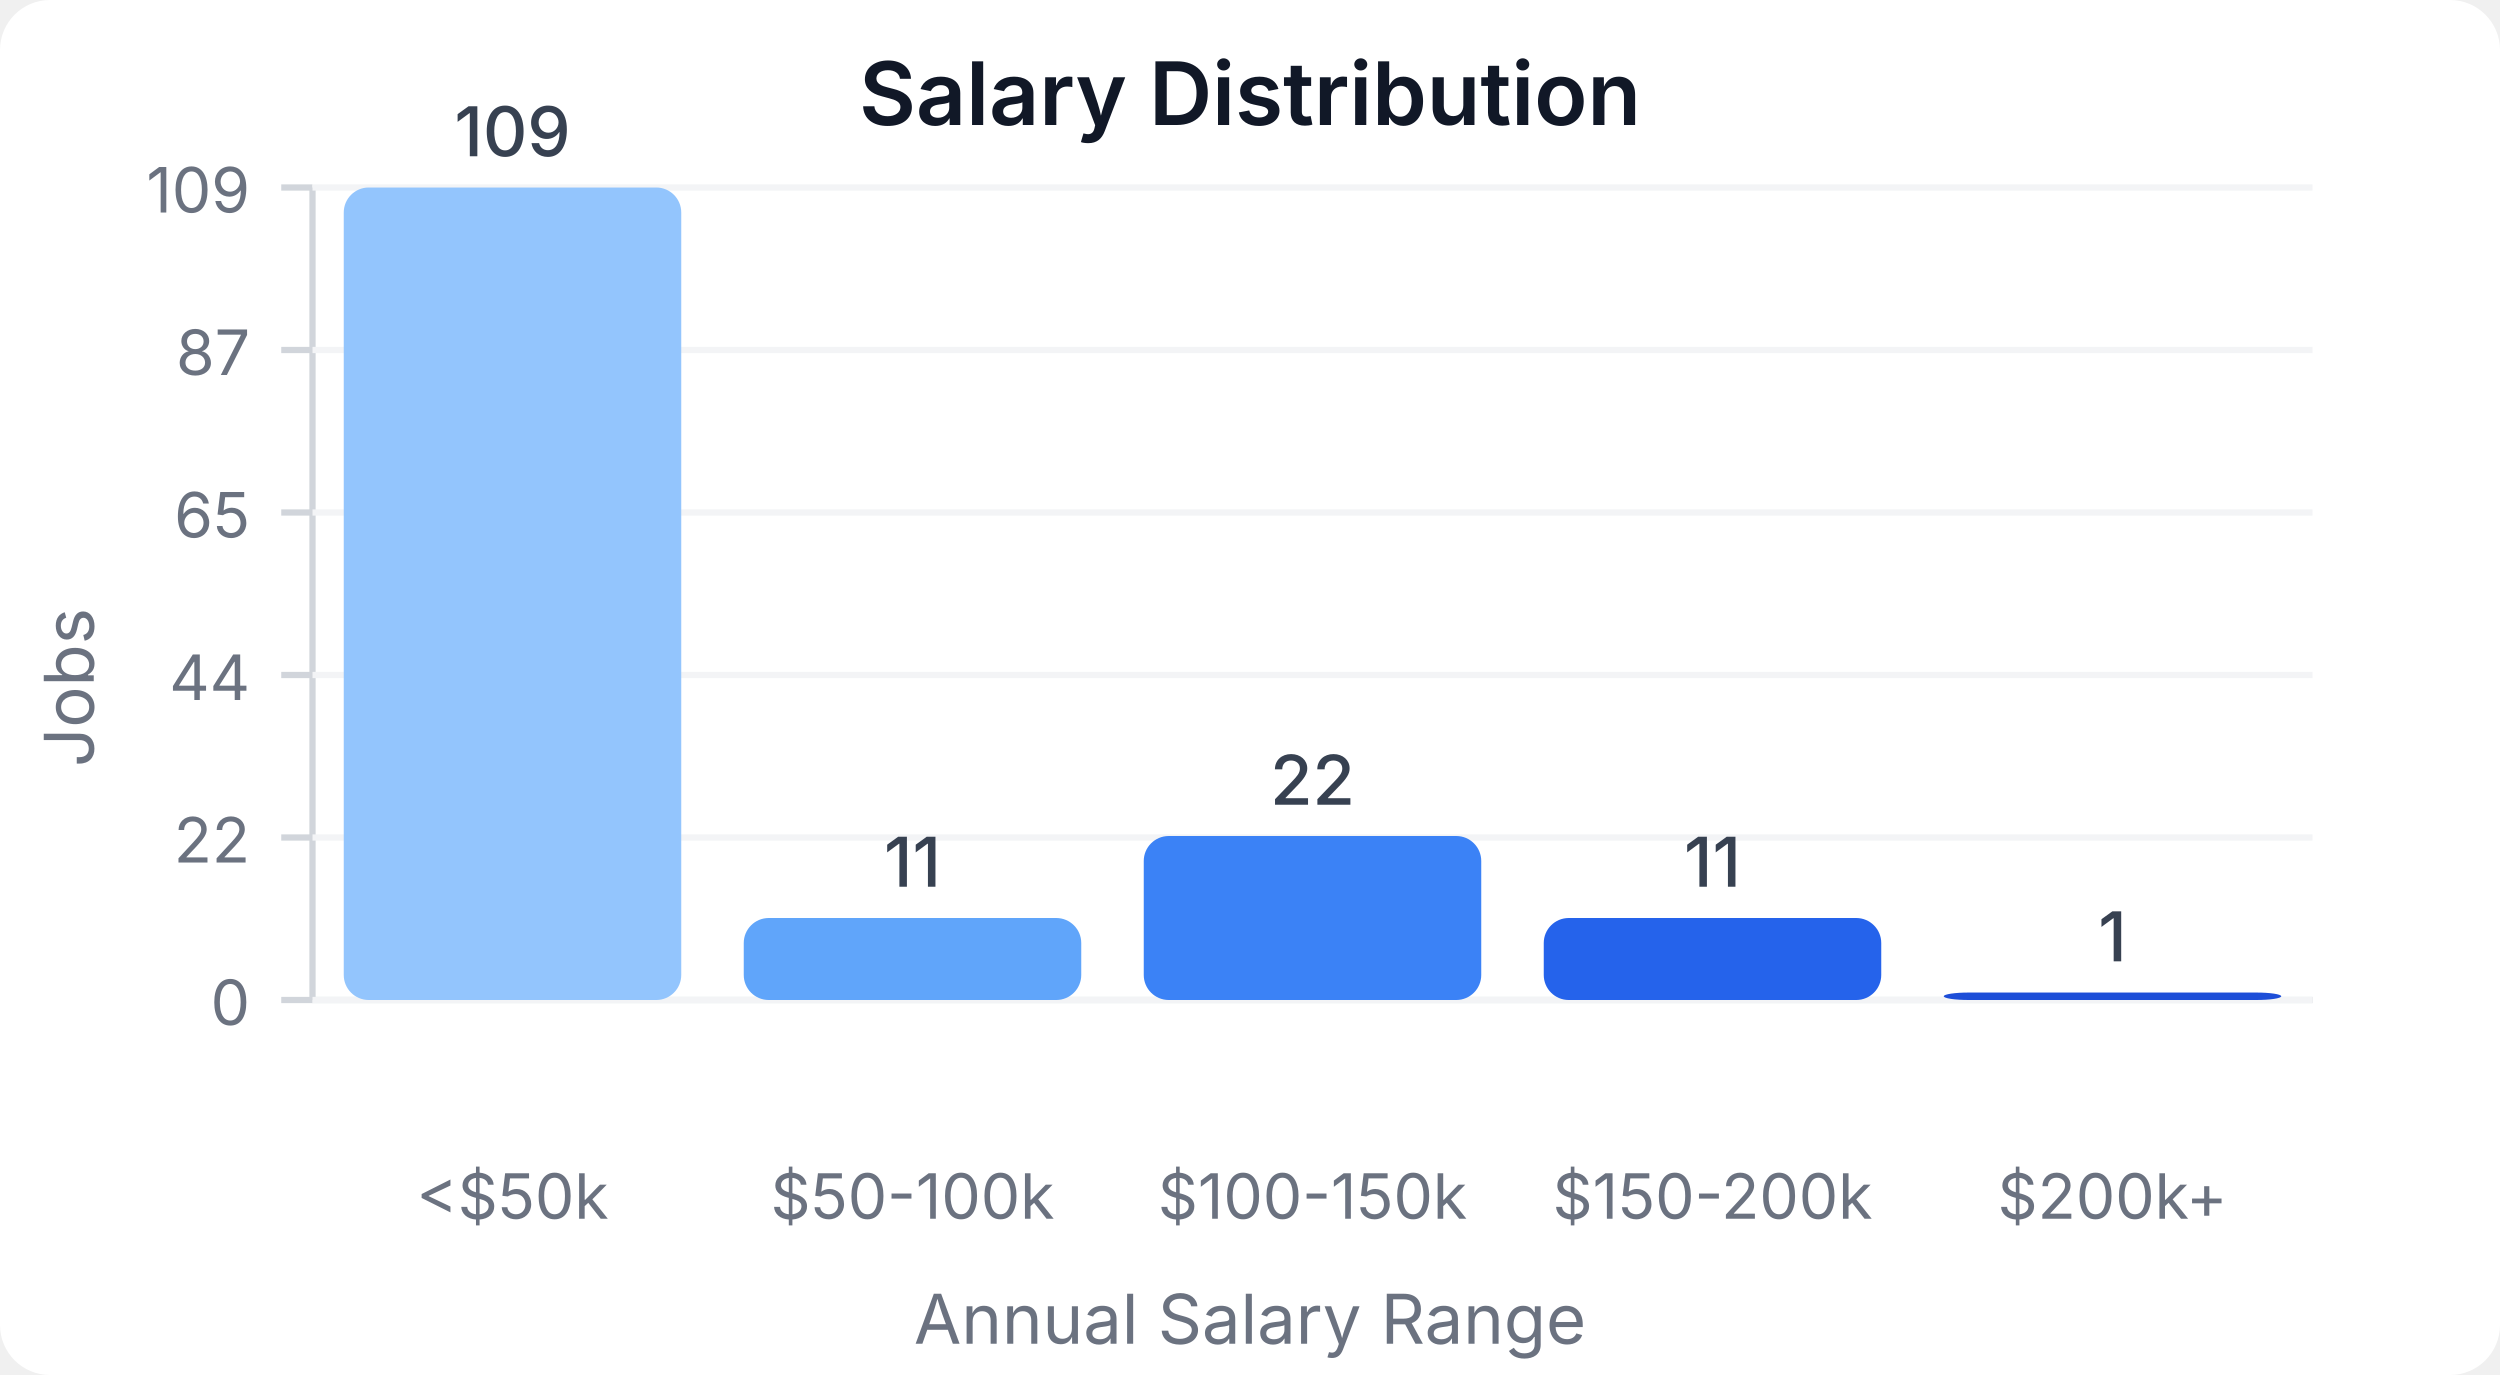
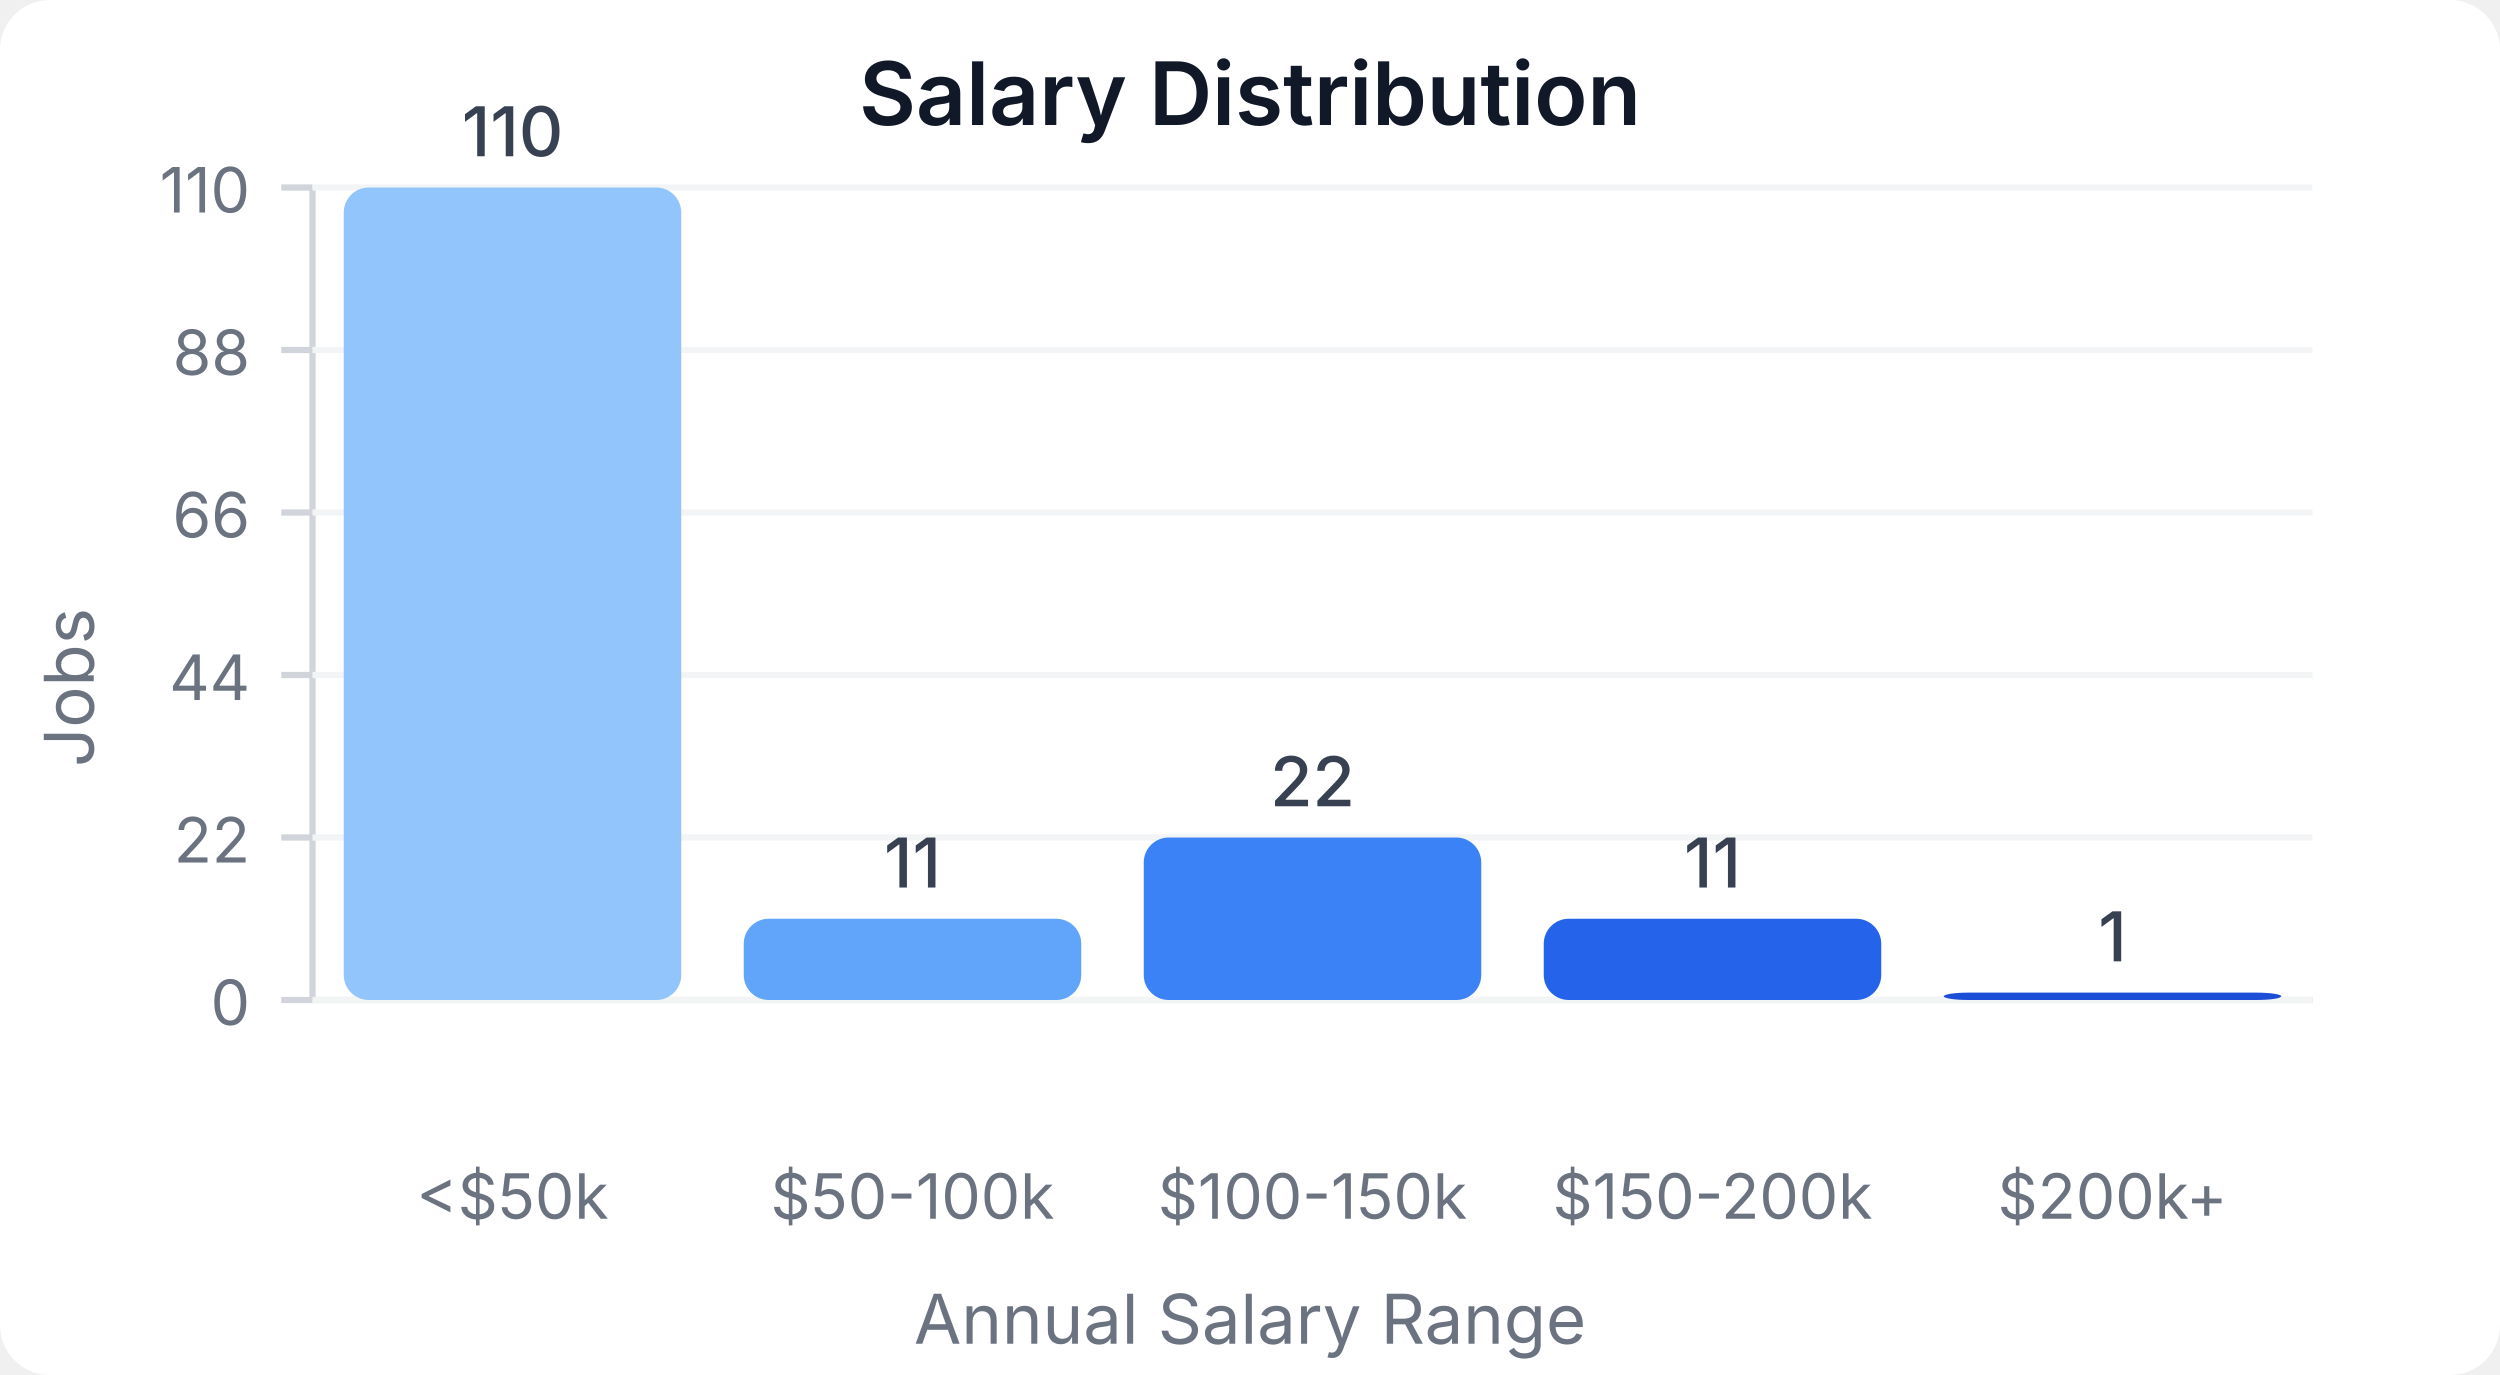
<svg xmlns="http://www.w3.org/2000/svg" width="400" height="220" viewBox="0 0 400 220">
  <style>
    text { font-family: system-ui, -apple-system, sans-serif; }
  </style>
  <rect width="400" height="220" fill="#ffffff" rx="8" />
  <text x="200" y="20" text-anchor="middle" font-size="14" font-weight="600" fill="#111827">Salary Distribution</text>
  <line x1="50" y1="30" x2="50" y2="160" stroke="#d1d5db" stroke-width="1" />
  <line x1="50" y1="160" x2="370" y2="160" stroke="#d1d5db" stroke-width="1" />
  <line x1="45" y1="160" x2="50" y2="160" stroke="#d1d5db" stroke-width="1" />
  <text x="40" y="164" text-anchor="end" font-size="10" fill="#6b7280">0</text>
  <line x1="50" y1="160" x2="370" y2="160" stroke="#f3f4f6" stroke-width="1" />
  <line x1="45" y1="134" x2="50" y2="134" stroke="#d1d5db" stroke-width="1" />
  <text x="40" y="138" text-anchor="end" font-size="10" fill="#6b7280">22</text>
  <line x1="50" y1="134" x2="370" y2="134" stroke="#f3f4f6" stroke-width="1" />
  <line x1="45" y1="108" x2="50" y2="108" stroke="#d1d5db" stroke-width="1" />
  <text x="40" y="112" text-anchor="end" font-size="10" fill="#6b7280">44</text>
  <line x1="50" y1="108" x2="370" y2="108" stroke="#f3f4f6" stroke-width="1" />
  <line x1="45" y1="82" x2="50" y2="82" stroke="#d1d5db" stroke-width="1" />
-   <text x="40" y="86" text-anchor="end" font-size="10" fill="#6b7280">65</text>
+   <text x="40" y="86" text-anchor="end" font-size="10" fill="#6b7280">66</text>
  <line x1="50" y1="82" x2="370" y2="82" stroke="#f3f4f6" stroke-width="1" />
  <line x1="45" y1="56" x2="50" y2="56" stroke="#d1d5db" stroke-width="1" />
-   <text x="40" y="60" text-anchor="end" font-size="10" fill="#6b7280">87</text>
+   <text x="40" y="60" text-anchor="end" font-size="10" fill="#6b7280">88</text>
  <line x1="50" y1="56" x2="370" y2="56" stroke="#f3f4f6" stroke-width="1" />
  <line x1="45" y1="30" x2="50" y2="30" stroke="#d1d5db" stroke-width="1" />
-   <text x="40" y="34" text-anchor="end" font-size="10" fill="#6b7280">109</text>
+   <text x="40" y="34" text-anchor="end" font-size="10" fill="#6b7280">110</text>
  <line x1="50" y1="30" x2="370" y2="30" stroke="#f3f4f6" stroke-width="1" />
  <rect x="55" y="30" width="54" height="130" fill="#93c5fd" rx="4" />
-   <text x="82" y="25" text-anchor="middle" font-size="11" fill="#374151" font-weight="500">109</text>
+   <text x="82" y="25" text-anchor="middle" font-size="11" fill="#374151" font-weight="500">110</text>
  <text x="82" y="195" text-anchor="middle" font-size="10" fill="#6b7280">&lt;$50k</text>
-   <rect x="119" y="146.881" width="54" height="13.119" fill="#60a5fa" rx="4" />
-   <text x="146" y="141.881" text-anchor="middle" font-size="11" fill="#374151" font-weight="500">11</text>
+   <rect x="119" y="147" width="54" height="13" fill="#60a5fa" rx="4" />
+   <text x="146" y="142" text-anchor="middle" font-size="11" fill="#374151" font-weight="500">11</text>
  <text x="146" y="195" text-anchor="middle" font-size="10" fill="#6b7280">$50-100k</text>
-   <rect x="183" y="133.761" width="54" height="26.239" fill="#3b82f6" rx="4" />
-   <text x="210" y="128.761" text-anchor="middle" font-size="11" fill="#374151" font-weight="500">22</text>
+   <rect x="183" y="134" width="54" height="26" fill="#3b82f6" rx="4" />
+   <text x="210" y="129" text-anchor="middle" font-size="11" fill="#374151" font-weight="500">22</text>
  <text x="210" y="195" text-anchor="middle" font-size="10" fill="#6b7280">$100-150k</text>
-   <rect x="247" y="146.881" width="54" height="13.119" fill="#2563eb" rx="4" />
-   <text x="274" y="141.881" text-anchor="middle" font-size="11" fill="#374151" font-weight="500">11</text>
+   <rect x="247" y="147" width="54" height="13" fill="#2563eb" rx="4" />
+   <text x="274" y="142" text-anchor="middle" font-size="11" fill="#374151" font-weight="500">11</text>
  <text x="274" y="195" text-anchor="middle" font-size="10" fill="#6b7280">$150-200k</text>
-   <rect x="311" y="158.807" width="54" height="1.193" fill="#1d4ed8" rx="4" />
-   <text x="338" y="153.807" text-anchor="middle" font-size="11" fill="#374151" font-weight="500">1</text>
+   <rect x="311" y="158.818" width="54" height="1.182" fill="#1d4ed8" rx="4" />
+   <text x="338" y="153.818" text-anchor="middle" font-size="11" fill="#374151" font-weight="500">1</text>
  <text x="338" y="195" text-anchor="middle" font-size="10" fill="#6b7280">$200k+</text>
  <text x="15" y="110" text-anchor="middle" font-size="11" fill="#6b7280" transform="rotate(-90, 15, 110)">Jobs</text>
  <text x="200" y="215" text-anchor="middle" font-size="11" fill="#6b7280">Annual Salary Range</text>
</svg>
